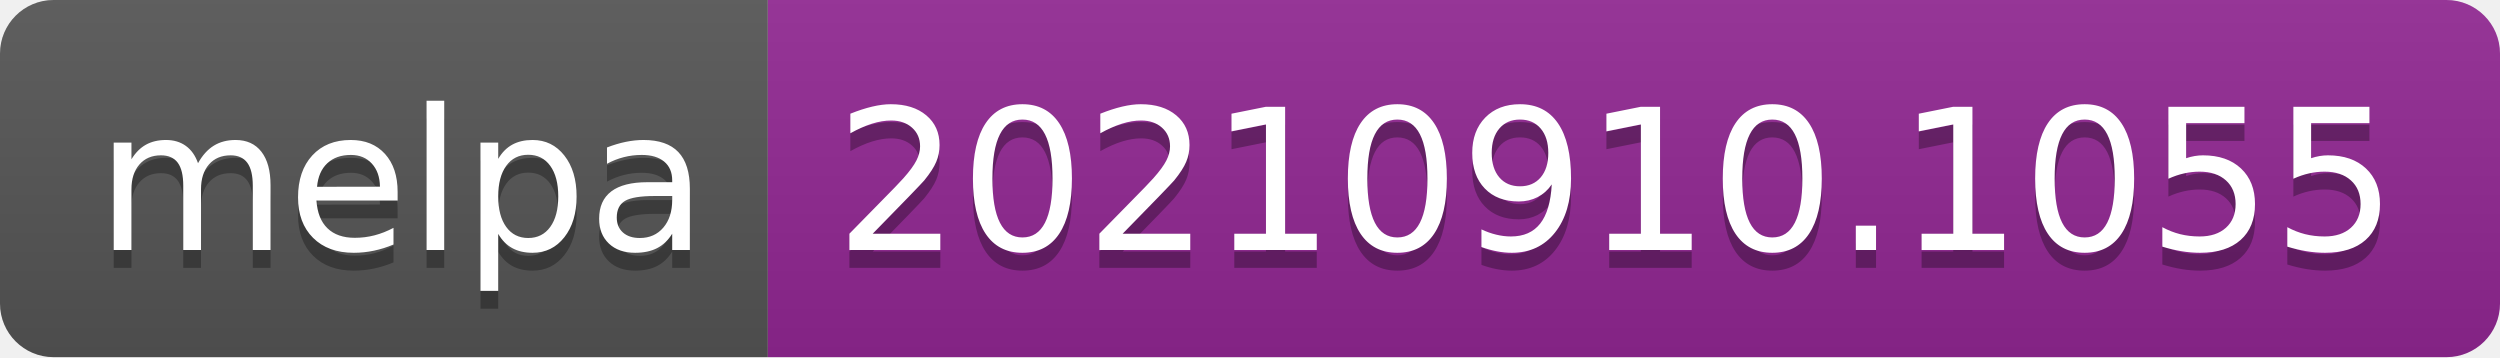
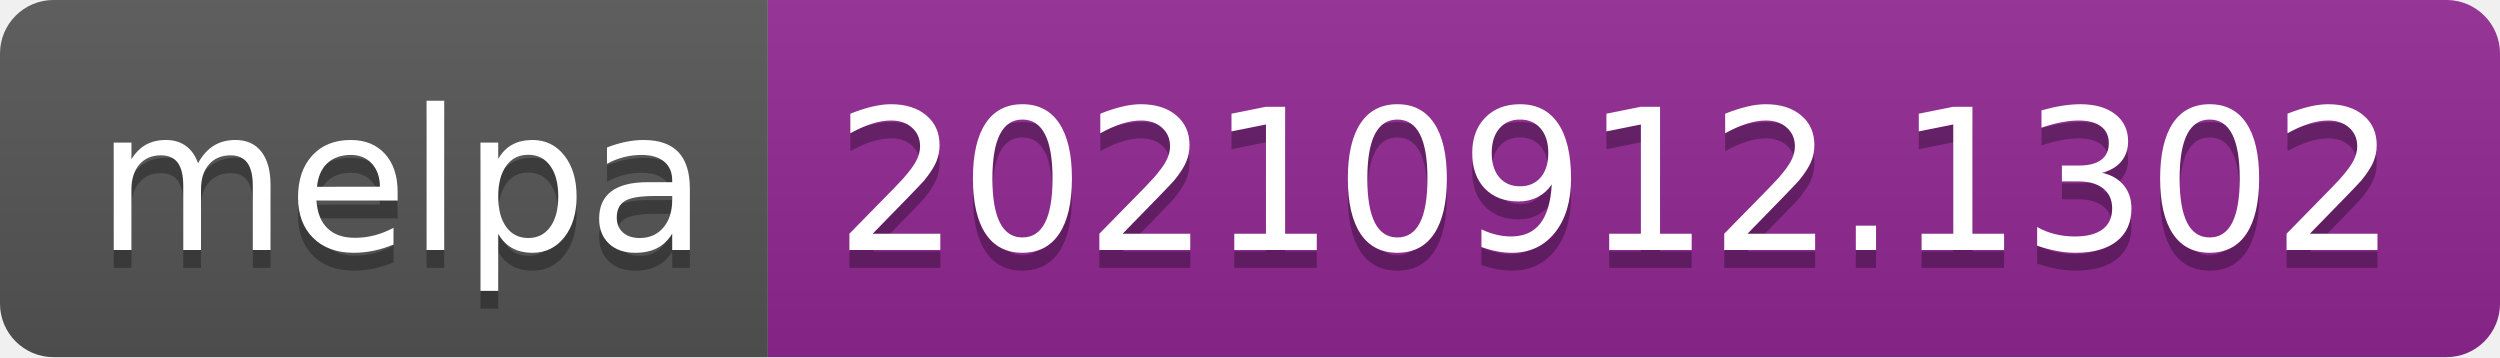
- <svg xmlns="http://www.w3.org/2000/svg" width="140" height="20" role="img" aria-label="melpa: 20210910.1055">
+ <svg xmlns="http://www.w3.org/2000/svg" width="140" height="20" role="img" aria-label="melpa: 20210912.1302">
  <linearGradient id="s" x2="0" y2="100%">
    <stop offset="0" stop-color="#bbb" stop-opacity=".1" />
    <stop offset="1" stop-opacity=".1" />
  </linearGradient>
  <clipPath id="r">
    <rect width="140" height="20" rx="3" fill="#fff" />
  </clipPath>
  <g clip-path="url(#r)">
    <rect width="43" height="20" fill="#555" />
    <rect x="43" width="97" height="20" fill="#922793" />
    <rect width="140" height="20" fill="url(#s)" />
  </g>
  <g fill="#fff" text-anchor="middle" font-family="Verdana,Geneva,DejaVu Sans,sans-serif" text-rendering="geometricPrecision" font-size="110">
    <text aria-hidden="true" x="225" y="150" fill="#010101" fill-opacity=".3" transform="scale(.1)" textLength="330">melpa</text>
    <text x="225" y="140" transform="scale(.1)" fill="#fff" textLength="330">melpa</text>
-     <text aria-hidden="true" x="905" y="150" fill="#010101" fill-opacity=".3" transform="scale(.1)" textLength="870">20210910.1055</text>
-     <text x="905" y="140" transform="scale(.1)" fill="#fff" textLength="870">20210910.1055</text>
+     <text aria-hidden="true" x="905" y="150" fill="#010101" fill-opacity=".3" transform="scale(.1)" textLength="870">20210912.1302</text>
+     <text x="905" y="140" transform="scale(.1)" fill="#fff" textLength="870">20210912.1302</text>
  </g>
</svg>
